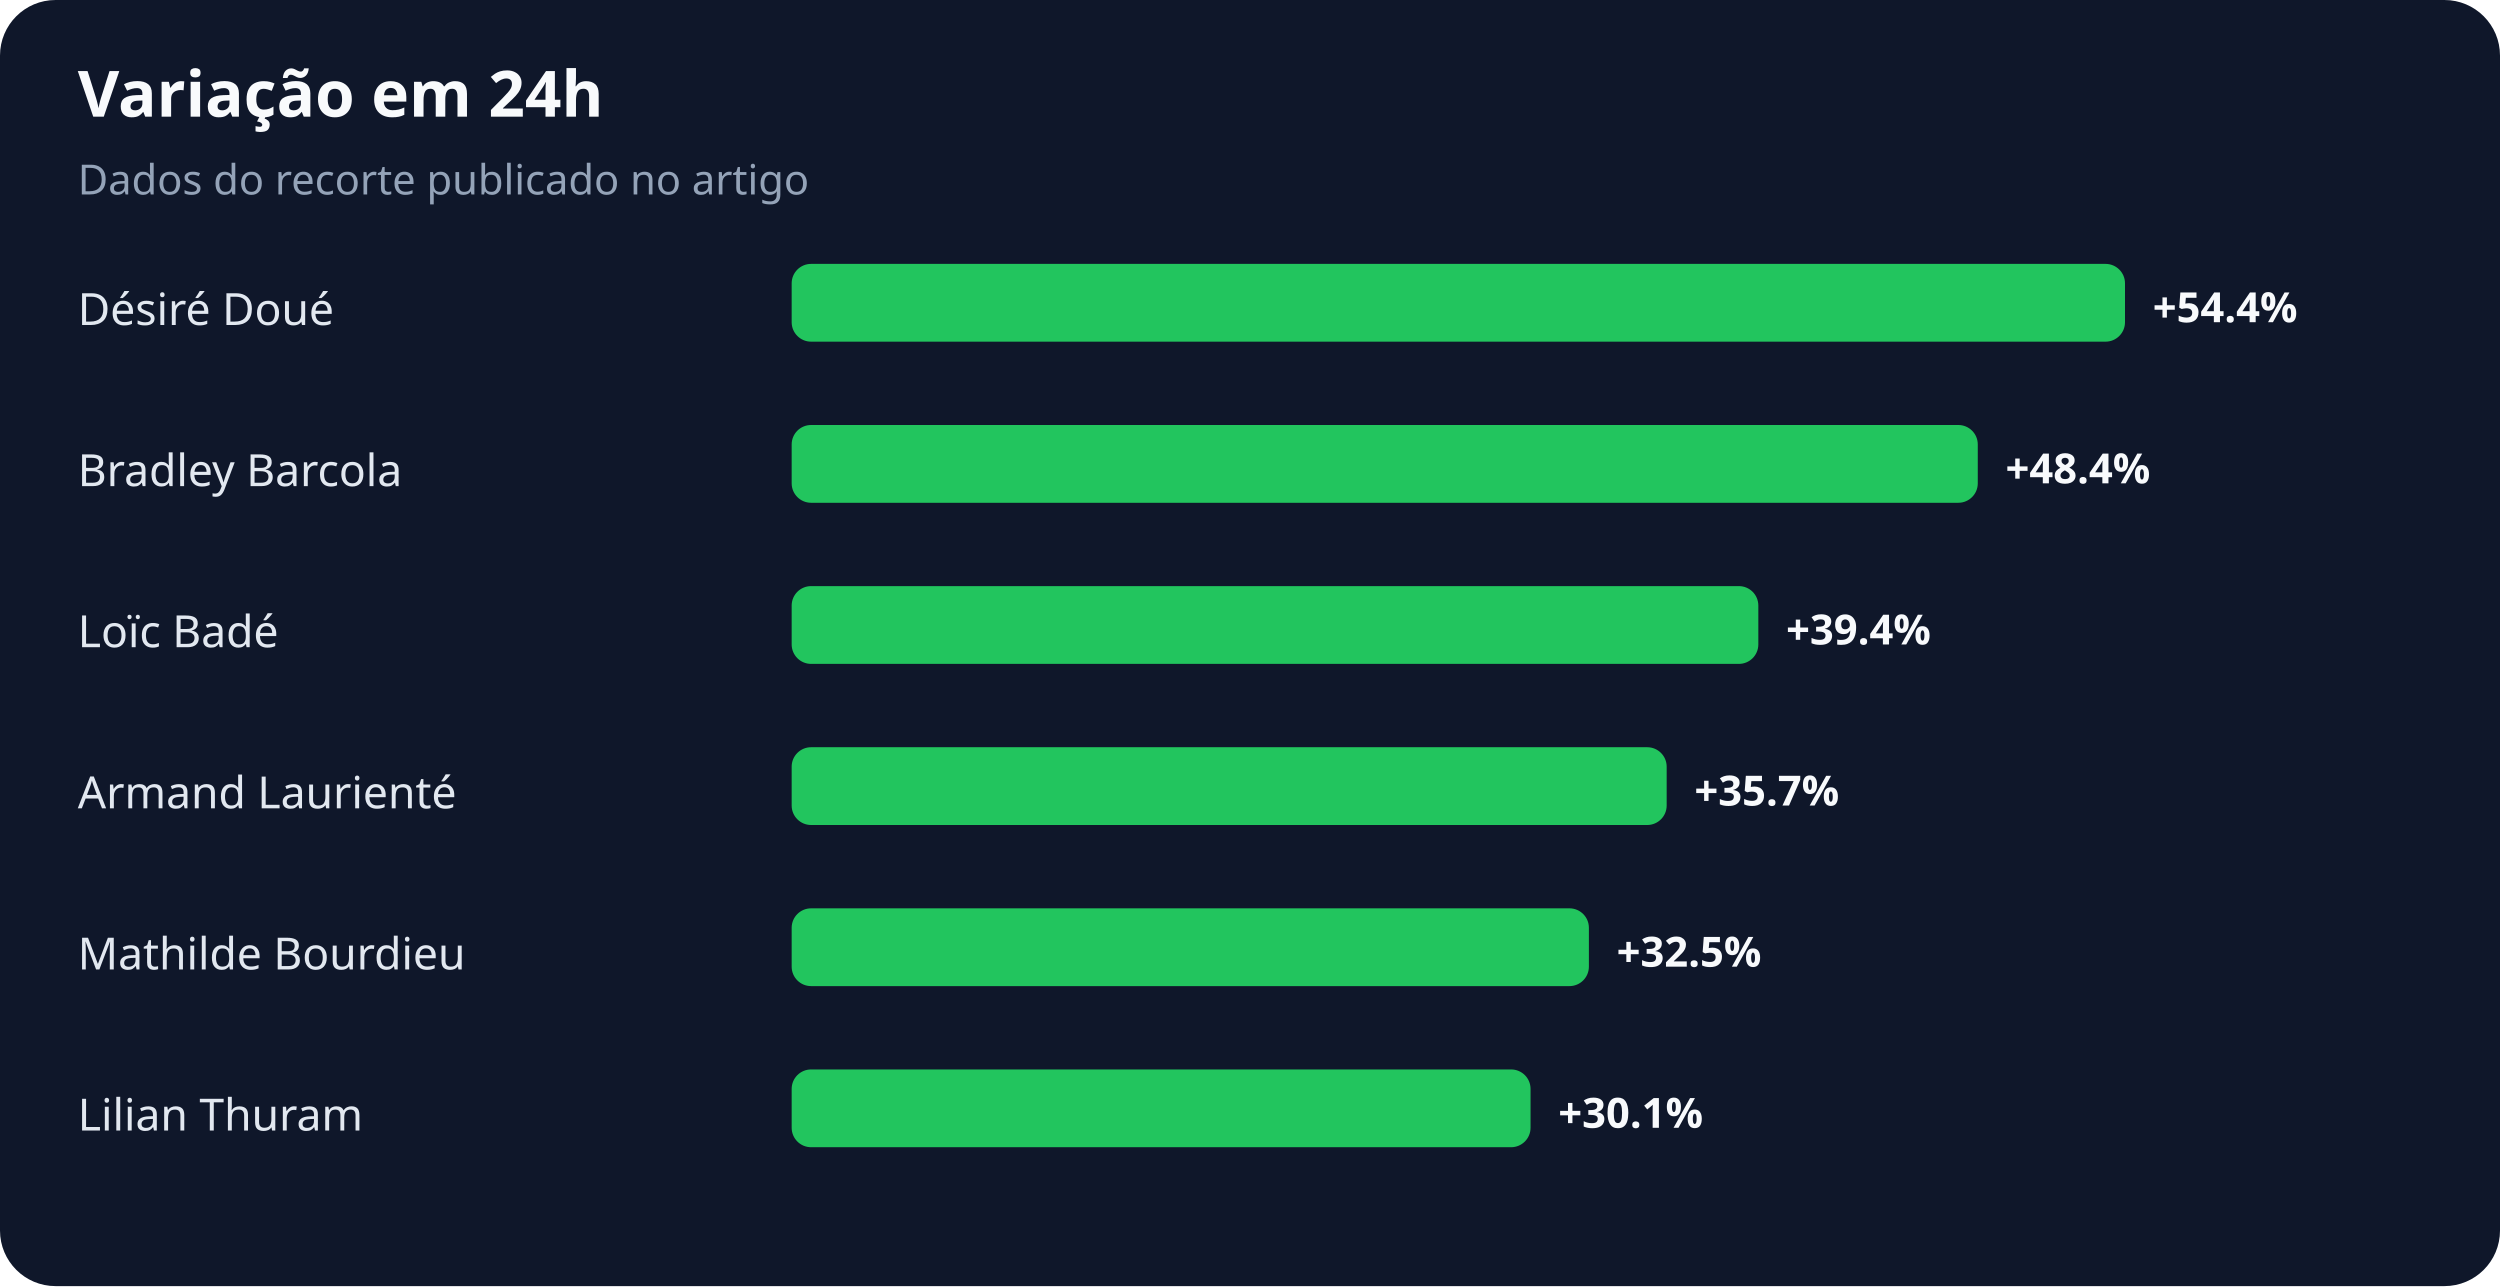
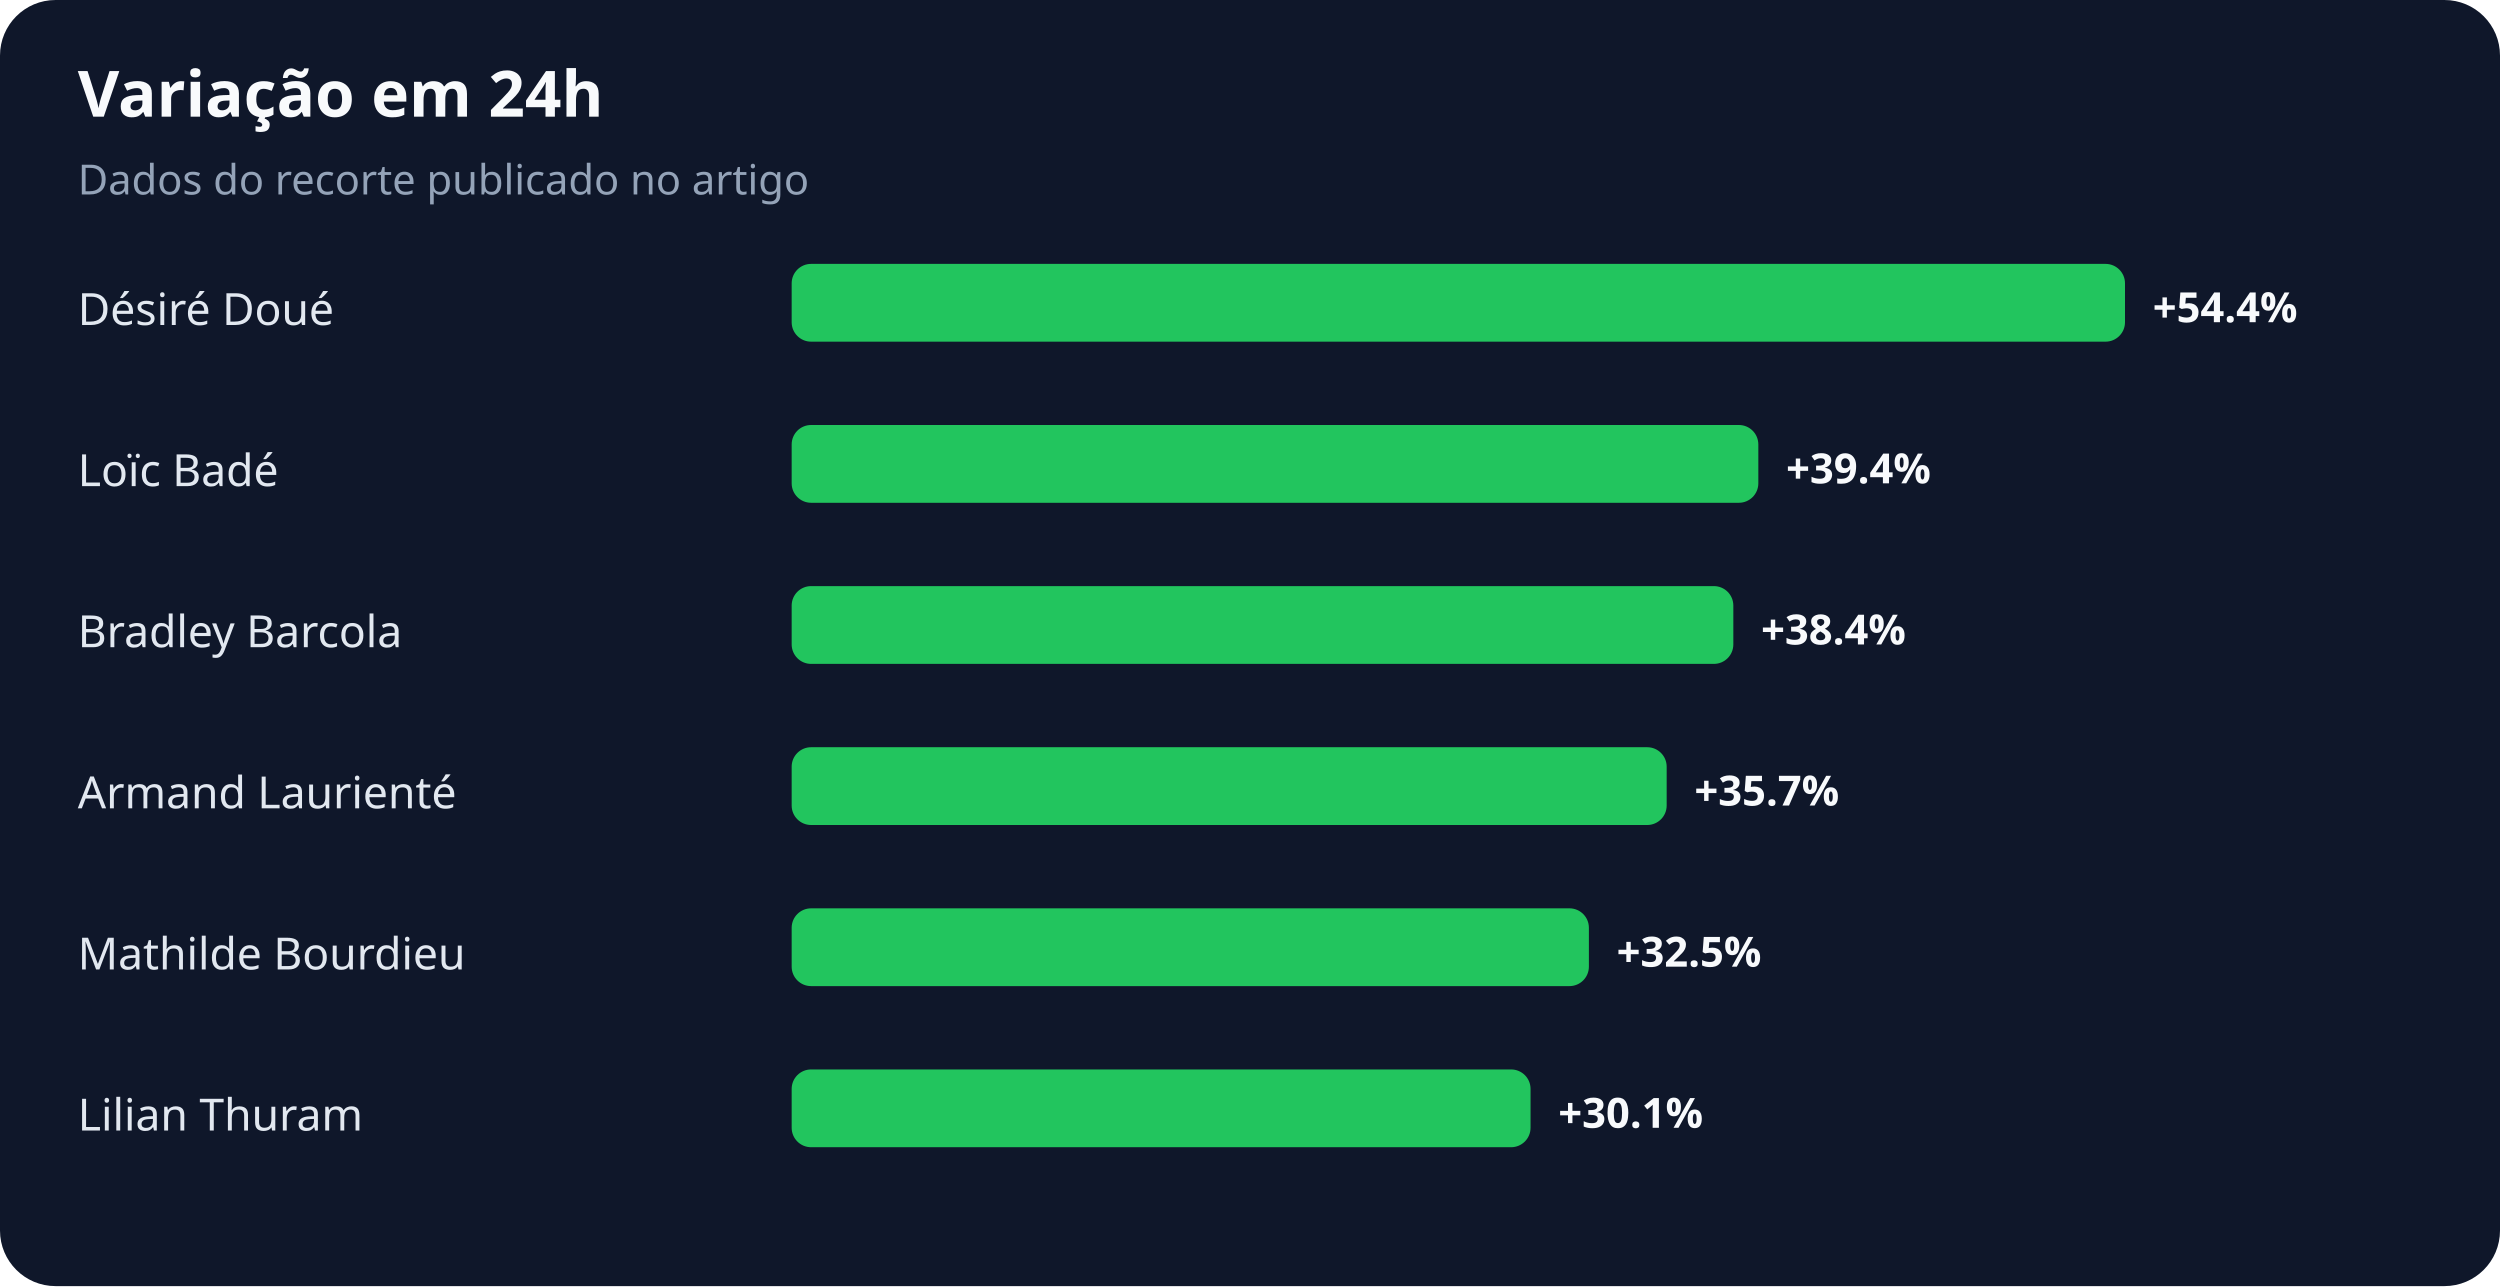
<svg xmlns="http://www.w3.org/2000/svg" width="900" height="463" viewBox="0 0 900 463" role="img" aria-labelledby="title desc">
  <rect width="100%" height="100%" rx="20" fill="#0f172a" />
  <text x="28" y="42" fill="#f8fafc" font-family="system-ui,sans-serif" font-size="23" font-weight="700">Variação em 24h</text>
  <text x="28" y="70" fill="#94a3b8" font-family="system-ui,sans-serif" font-size="15">Dados do recorte publicado no artigo</text>
  <text x="28" y="117" fill="#e2e8f0" font-family="system-ui,sans-serif" font-size="16">Désiré Doué</text>
  <rect x="285" y="95" width="480" height="28" rx="7" fill="#22c55e" />
  <text x="775" y="116" fill="#f8fafc" font-family="system-ui,sans-serif" font-size="15" font-weight="700">+54.4%</text>
-   <text x="28" y="175" fill="#e2e8f0" font-family="system-ui,sans-serif" font-size="16">Bradley Barcola</text>
-   <rect x="285" y="153" width="427" height="28" rx="7" fill="#22c55e" />
-   <text x="722" y="174" fill="#f8fafc" font-family="system-ui,sans-serif" font-size="15" font-weight="700">+48.4%</text>
-   <text x="28" y="233" fill="#e2e8f0" font-family="system-ui,sans-serif" font-size="16">Loïc Badé</text>
-   <rect x="285" y="211" width="348" height="28" rx="7" fill="#22c55e" />
-   <text x="643" y="232" fill="#f8fafc" font-family="system-ui,sans-serif" font-size="15" font-weight="700">+39.4%</text>
+   <text x="28" y="175" fill="#e2e8f0" font-family="system-ui,sans-serif" font-size="16">Loïc Badé</text>
+   <rect x="285" y="153" width="348" height="28" rx="7" fill="#22c55e" />
+   <text x="643" y="174" fill="#f8fafc" font-family="system-ui,sans-serif" font-size="15" font-weight="700">+39.4%</text>
+   <text x="28" y="233" fill="#e2e8f0" font-family="system-ui,sans-serif" font-size="16">Bradley Barcola</text>
+   <rect x="285" y="211" width="339" height="28" rx="7" fill="#22c55e" />
+   <text x="634" y="232" fill="#f8fafc" font-family="system-ui,sans-serif" font-size="15" font-weight="700">+38.4%</text>
  <text x="28" y="291" fill="#e2e8f0" font-family="system-ui,sans-serif" font-size="16">Armand Laurienté</text>
  <rect x="285" y="269" width="315" height="28" rx="7" fill="#22c55e" />
  <text x="610" y="290" fill="#f8fafc" font-family="system-ui,sans-serif" font-size="15" font-weight="700">+35.7%</text>
  <text x="28" y="349" fill="#e2e8f0" font-family="system-ui,sans-serif" font-size="16">Mathilde Bourdieu</text>
  <rect x="285" y="327" width="287" height="28" rx="7" fill="#22c55e" />
  <text x="582" y="348" fill="#f8fafc" font-family="system-ui,sans-serif" font-size="15" font-weight="700">+32.5%</text>
  <text x="28" y="407" fill="#e2e8f0" font-family="system-ui,sans-serif" font-size="16">Lilian Thuram</text>
  <rect x="285" y="385" width="266" height="28" rx="7" fill="#22c55e" />
  <text x="561" y="406" fill="#f8fafc" font-family="system-ui,sans-serif" font-size="15" font-weight="700">+30.1%</text>
</svg>
